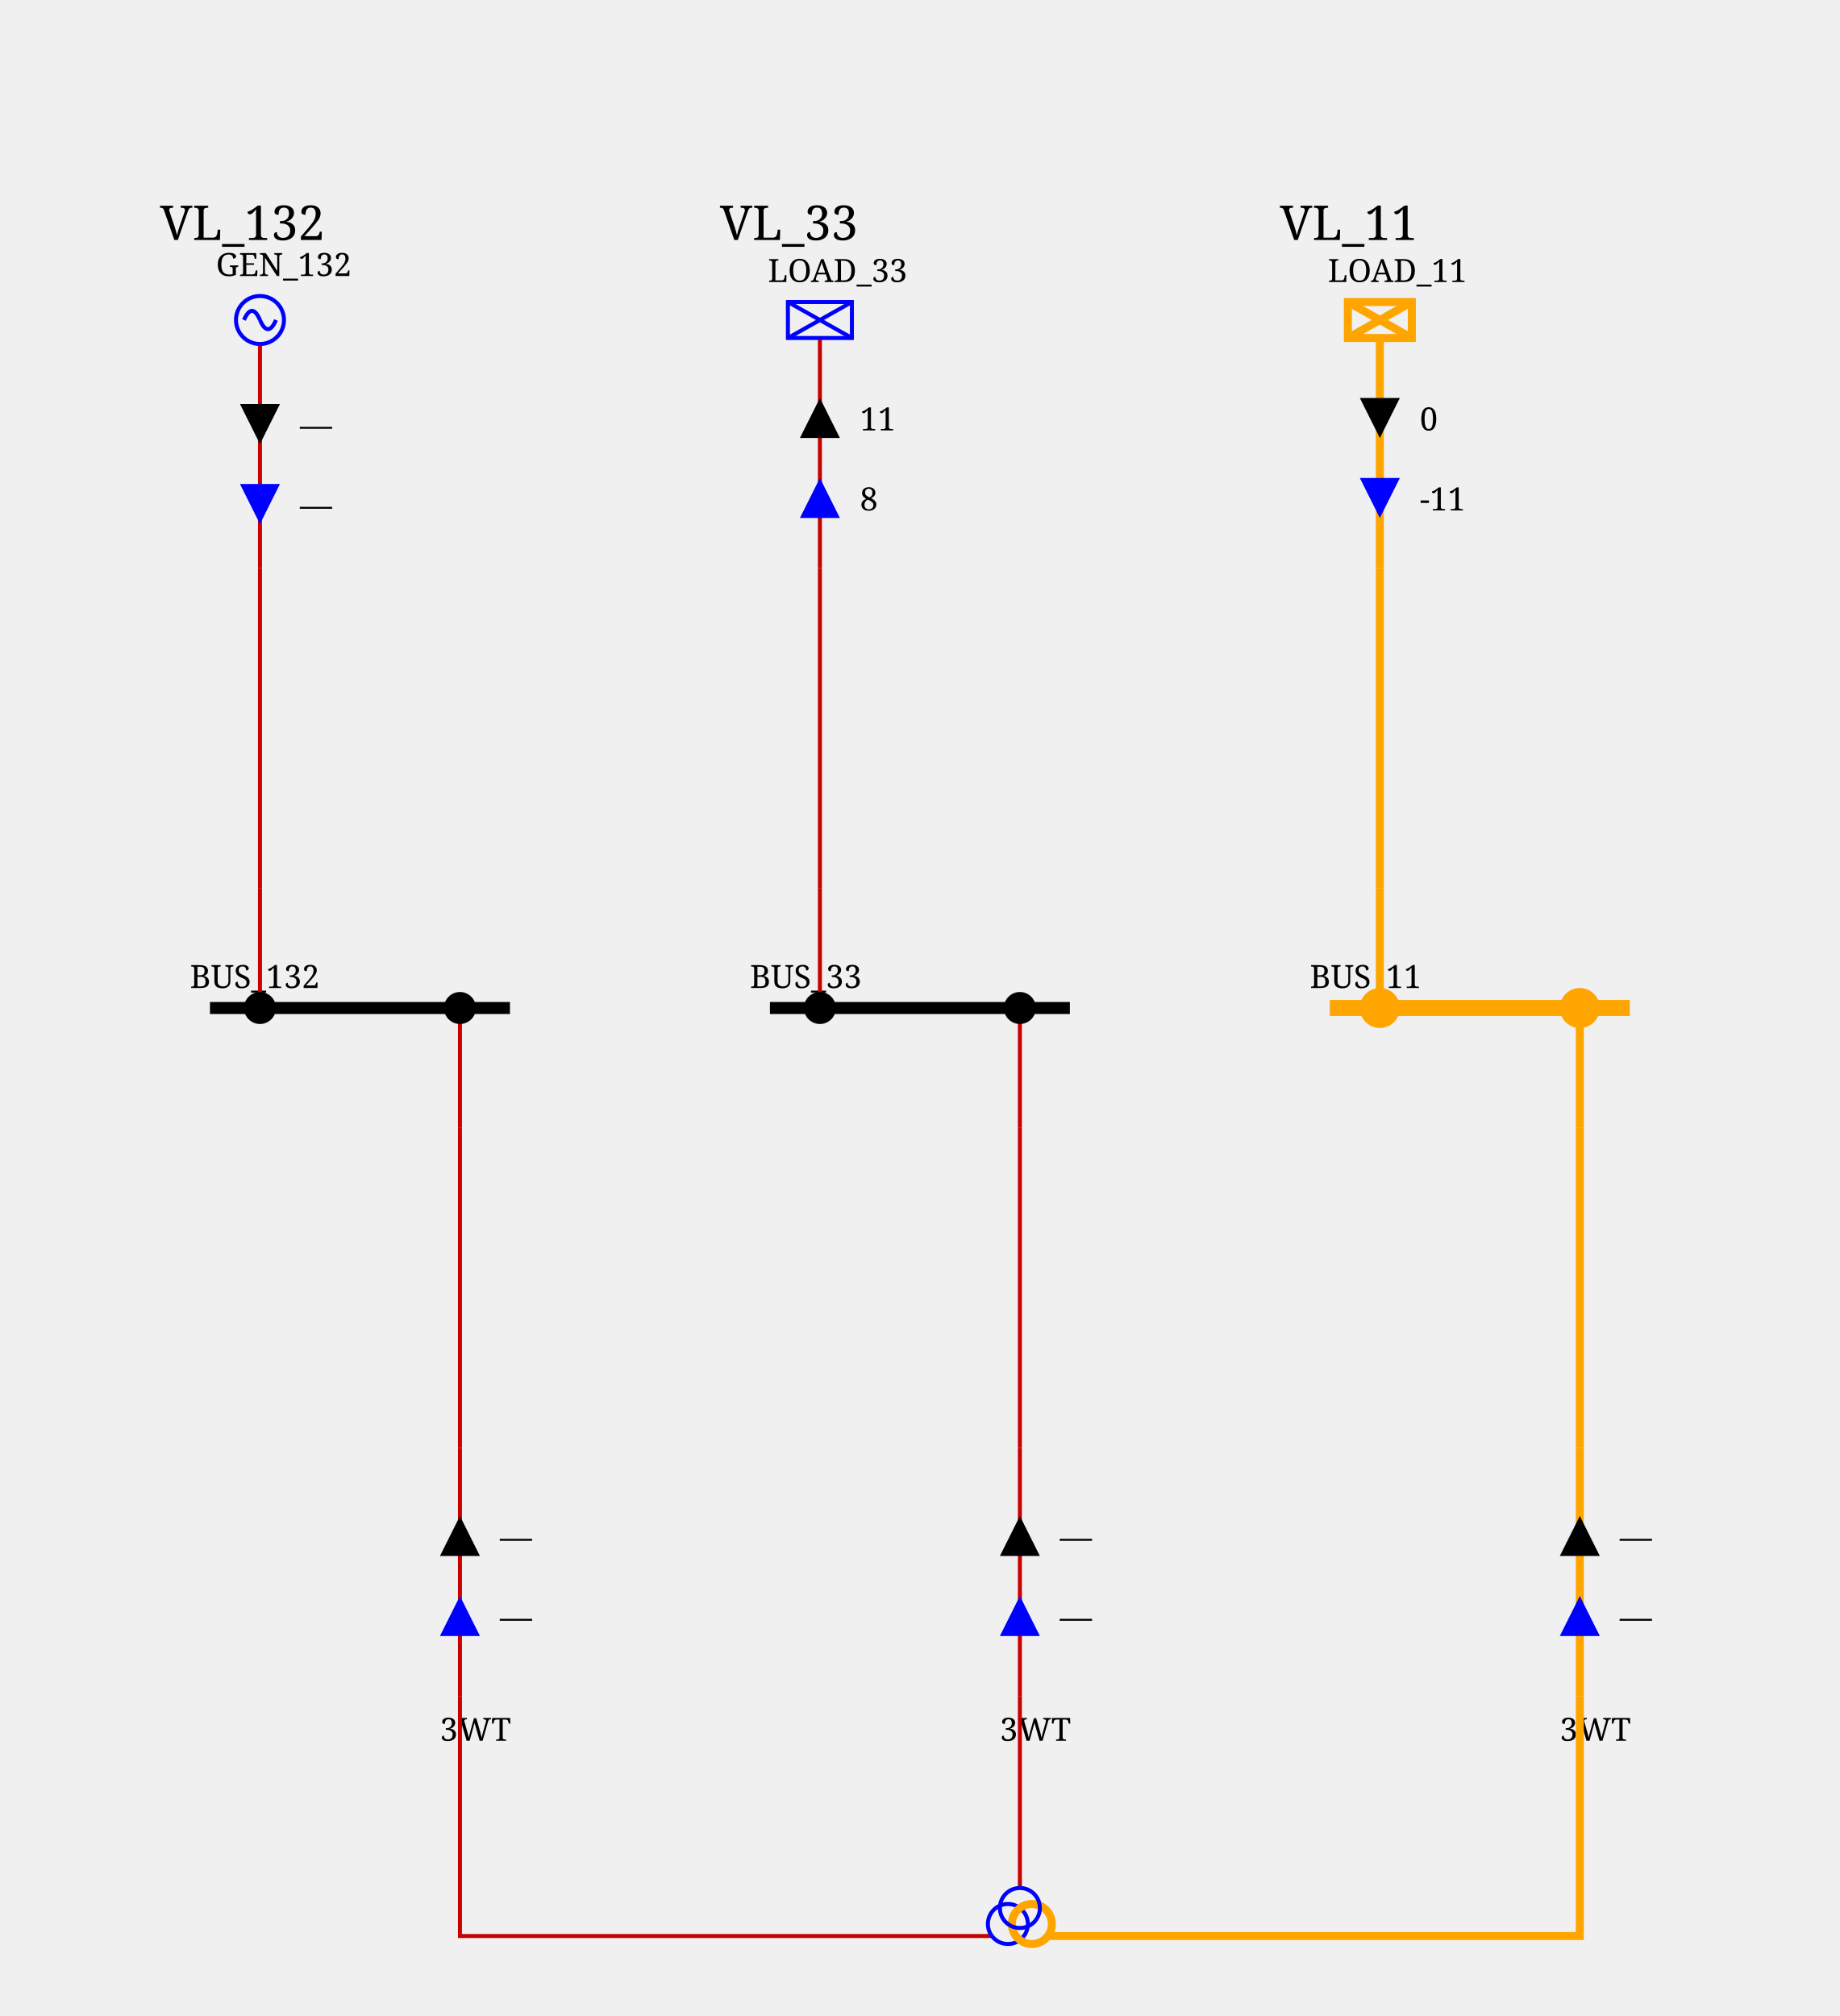
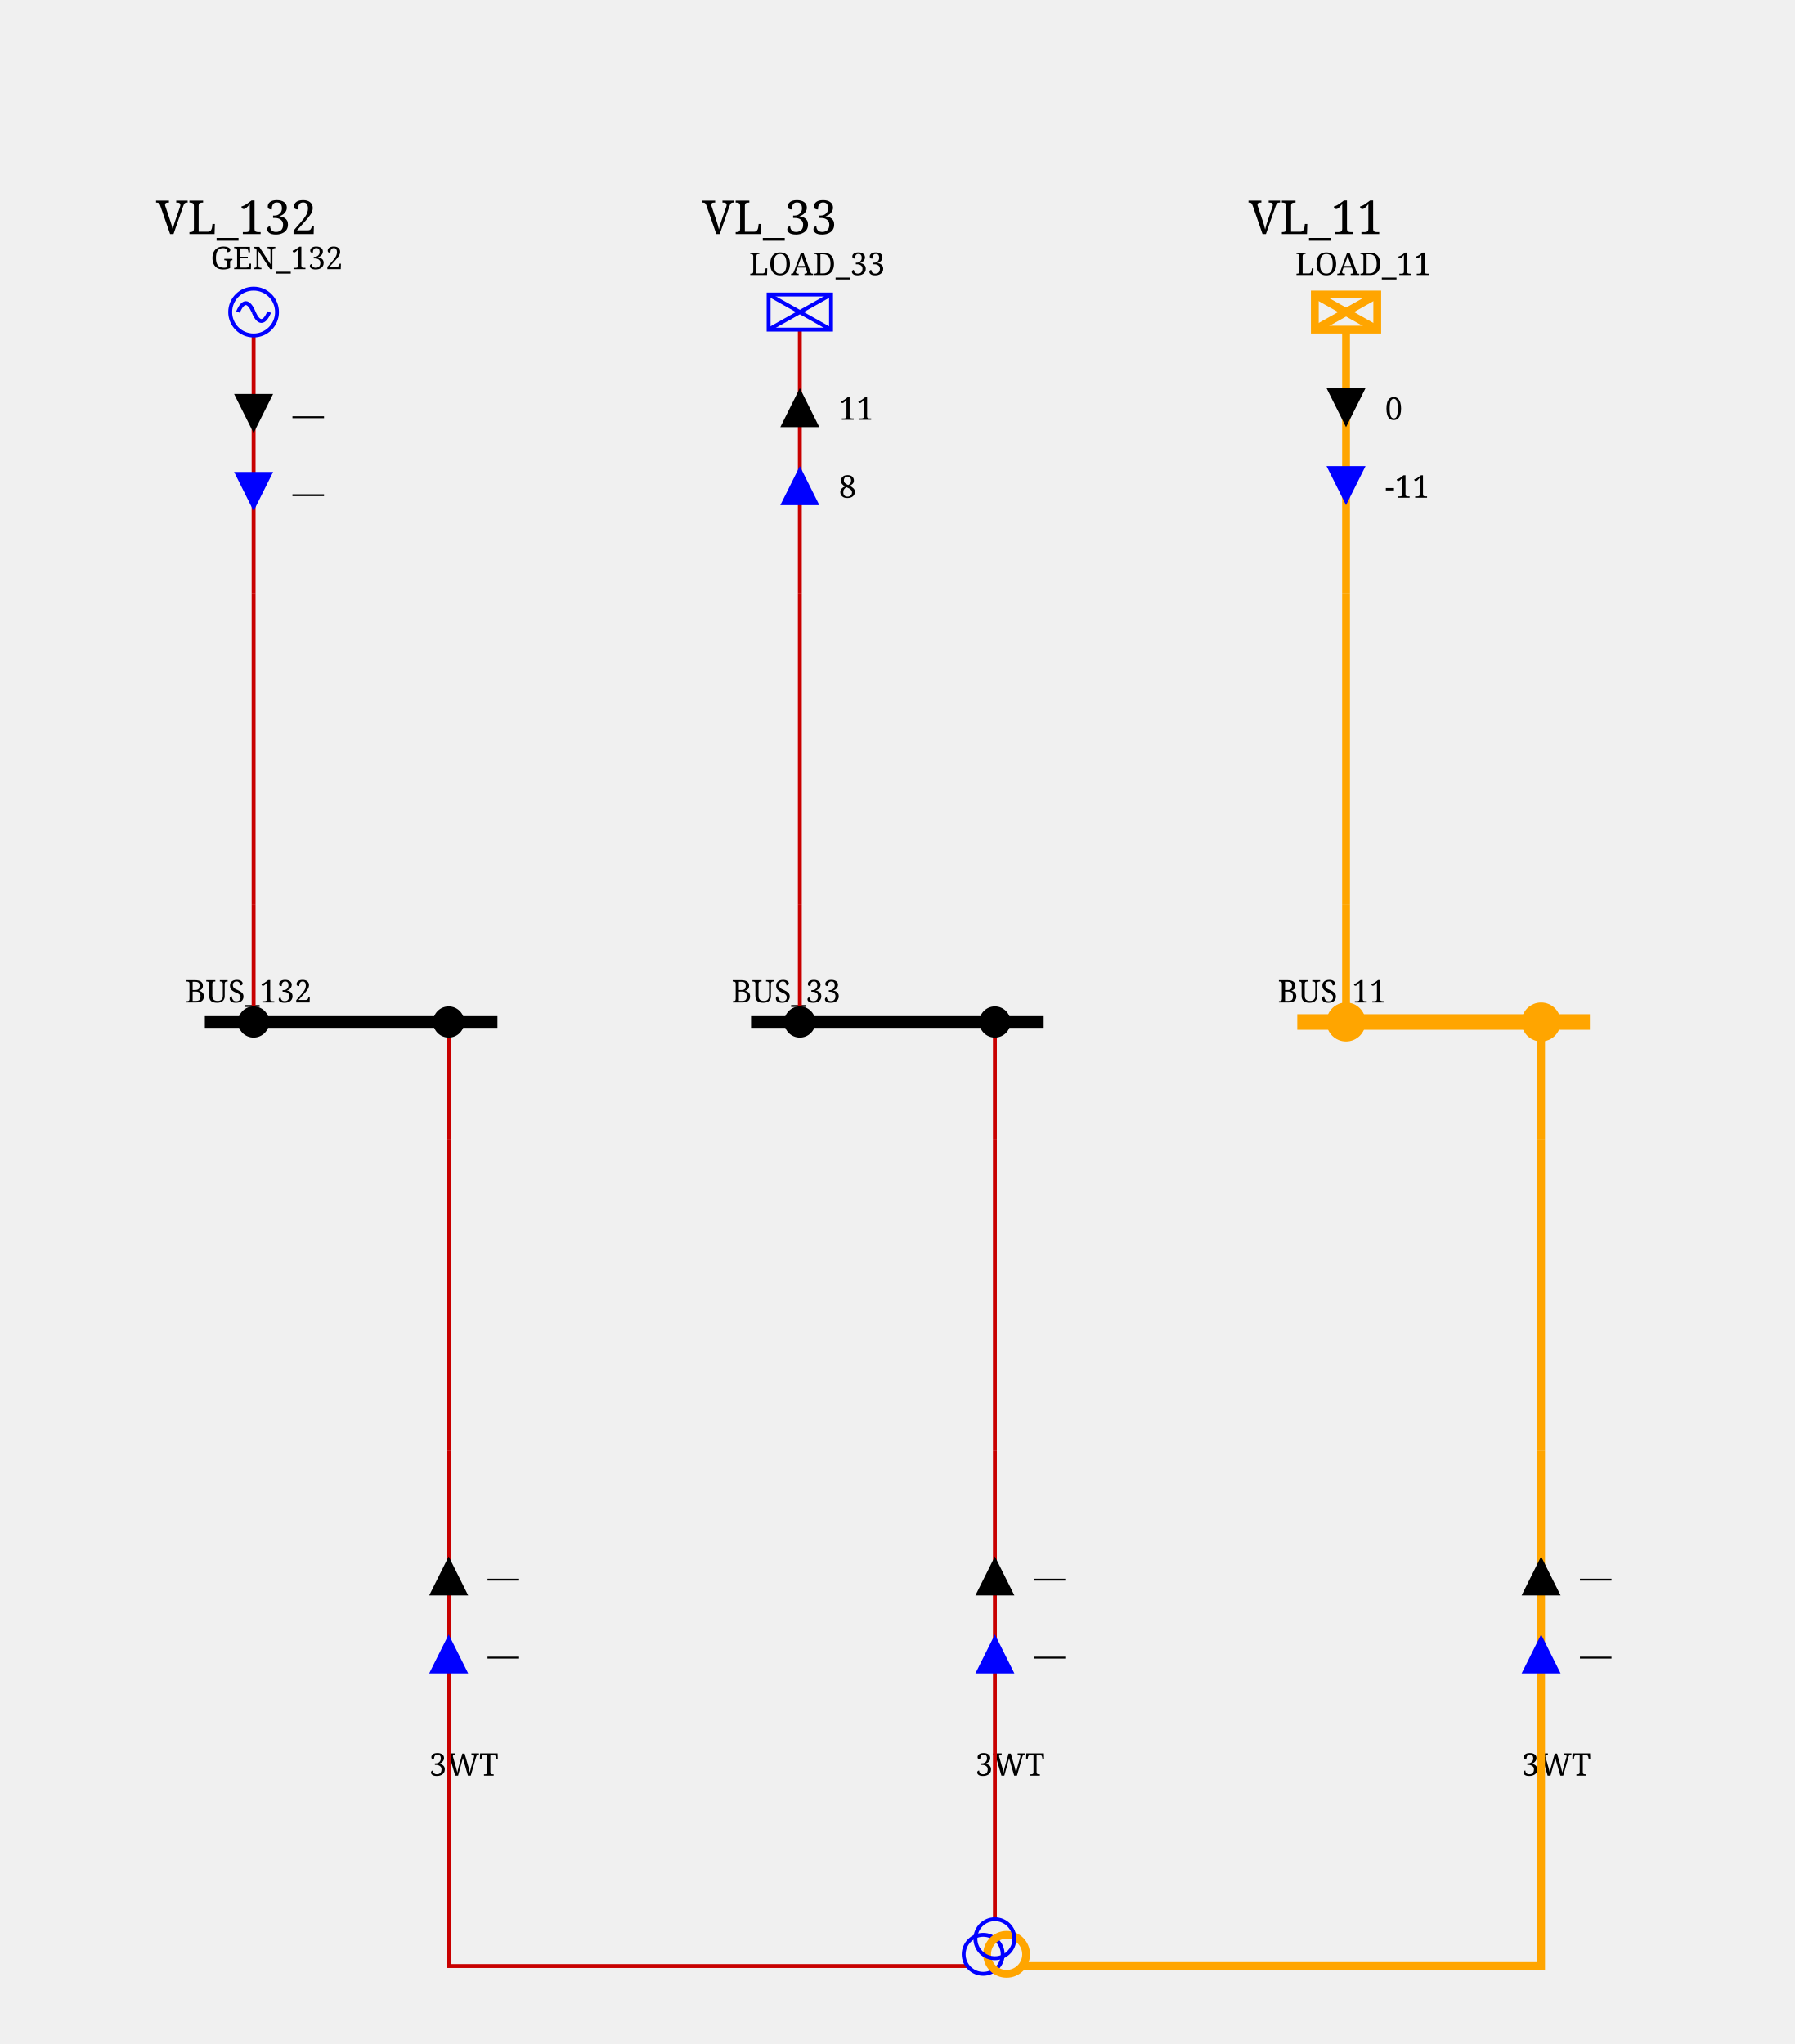
- <svg xmlns="http://www.w3.org/2000/svg" height="504.0" viewBox="0 0 460.0 504.0" width="460.0">
+ <svg xmlns="http://www.w3.org/2000/svg" height="524.0" viewBox="0 0 460.0 524.0" width="460.0">
  <style>/* ----------------------------------------------------------------------- */
/* File: tautologies.css ------------------------------------------------- */
.sld-out .sld-arrow-in {visibility: hidden}
.sld-in .sld-arrow-out {visibility: hidden}
.sld-closed .sld-sw-open {visibility: hidden}
.sld-open .sld-sw-closed {visibility: hidden}
.sld-hidden-node {visibility: hidden}
.sld-top-feeder .sld-label {dominant-baseline: auto}
.sld-bottom-feeder .sld-label {dominant-baseline: hanging}
.sld-active-power .sld-label {dominant-baseline: mathematical}
.sld-reactive-power .sld-label {dominant-baseline: mathematical}
.sld-current .sld-label {dominant-baseline: mathematical}
+ .sld-percentage-permanent-limit .sld-label {dominant-baseline: mathematical}
/* ----------------------------------------------------------------------- */
/* File: topologicalBaseVoltages.css ------------------------------------- */
.sld-disconnected {--sld-vl-color: #808080}
.sld-vl300to500.sld-bus-0 {--sld-vl-color: #FF0000}
.sld-vl300to500.sld-bus-1 {--sld-vl-color: #7F6C00}
.sld-vl300to500.sld-bus-2 {--sld-vl-color: #F6B2FF}
.sld-vl300to500.sld-bus-3 {--sld-vl-color: #996700}
.sld-vl300to500.sld-bus-4 {--sld-vl-color: #FF85EB}
.sld-vl300to500.sld-bus-5 {--sld-vl-color: #B25B00}
.sld-vl300to500.sld-bus-6 {--sld-vl-color: #FF59B5}
.sld-vl300to500.sld-bus-7 {--sld-vl-color: #CC4400}
.sld-vl300to500.sld-bus-8 {--sld-vl-color: #FF2C67}
.sld-vl300to500.sld-bus-9 {--sld-vl-color: #E52600}
.sld-vl180to300.sld-bus-0 {--sld-vl-color: #218B21}
.sld-vl180to300.sld-bus-1 {--sld-vl-color: #0D4940}
.sld-vl180to300.sld-bus-2 {--sld-vl-color: #DFDAB9}
.sld-vl180to300.sld-bus-3 {--sld-vl-color: #105640}
.sld-vl180to300.sld-bus-4 {--sld-vl-color: #C2CB92}
.sld-vl180to300.sld-bus-5 {--sld-vl-color: #14643C}
.sld-vl180to300.sld-bus-6 {--sld-vl-color: #95B66B}
.sld-vl180to300.sld-bus-7 {--sld-vl-color: #187036}
.sld-vl180to300.sld-bus-8 {--sld-vl-color: #5FA046}
.sld-vl180to300.sld-bus-9 {--sld-vl-color: #1C7E2D}
.sld-vl120to180.sld-bus-0 {--sld-vl-color: #00AFAE}
.sld-vl120to180.sld-bus-1 {--sld-vl-color: #000D58}
.sld-vl120to180.sld-bus-2 {--sld-vl-color: #B8E7B2}
.sld-vl120to180.sld-bus-3 {--sld-vl-color: #002169}
.sld-vl120to180.sld-bus-4 {--sld-vl-color: #85D993}
.sld-vl120to180.sld-bus-5 {--sld-vl-color: #003C7B}
.sld-vl120to180.sld-bus-6 {--sld-vl-color: #59CB8B}
.sld-vl120to180.sld-bus-7 {--sld-vl-color: #005C8C}
.sld-vl120to180.sld-bus-8 {--sld-vl-color: #2CBD94}
.sld-vl120to180.sld-bus-9 {--sld-vl-color: #00839E}
.sld-vl70to120.sld-bus-0 {--sld-vl-color: #CC5500}
.sld-vl70to120.sld-bus-1 {--sld-vl-color: #4A6600}
.sld-vl70to120.sld-bus-2 {--sld-vl-color: #EFB2DD}
.sld-vl70to120.sld-bus-3 {--sld-vl-color: #6E7A00}
.sld-vl70to120.sld-bus-4 {--sld-vl-color: #E685AE}
.sld-vl70to120.sld-bus-5 {--sld-vl-color: #8E8400}
.sld-vl70to120.sld-bus-6 {--sld-vl-color: #DD596B}
.sld-vl70to120.sld-bus-7 {--sld-vl-color: #A37B00}
.sld-vl70to120.sld-bus-8 {--sld-vl-color: #D4432C}
.sld-vl70to120.sld-bus-9 {--sld-vl-color: #B76B00}
.sld-vl50to70.sld-bus-0 {--sld-vl-color: #A020EF}
.sld-vl50to70.sld-bus-1 {--sld-vl-color: #7F0848}
.sld-vl50to70.sld-bus-2 {--sld-vl-color: #B7DBFE}
.sld-vl50to70.sld-bus-3 {--sld-vl-color: #960C6D}
.sld-vl50to70.sld-bus-4 {--sld-vl-color: #8DA6FE}
.sld-vl50to70.sld-bus-5 {--sld-vl-color: #AD109A}
.sld-vl50to70.sld-bus-6 {--sld-vl-color: #6F66FB}
.sld-vl50to70.sld-bus-7 {--sld-vl-color: #BC14C4}
.sld-vl50to70.sld-bus-8 {--sld-vl-color: #7F42F6}
.sld-vl50to70.sld-bus-9 {--sld-vl-color: #B11AD9}
.sld-vl30to50.sld-bus-0 {--sld-vl-color: #FF8290}
.sld-vl30to50.sld-bus-1 {--sld-vl-color: #7F6F41}
.sld-vl30to50.sld-bus-2 {--sld-vl-color: #F6D9FF}
.sld-vl30to50.sld-bus-3 {--sld-vl-color: #99784E}
.sld-vl30to50.sld-bus-4 {--sld-vl-color: #FFC3FB}
.sld-vl30to50.sld-bus-5 {--sld-vl-color: #B27D5B}
.sld-vl30to50.sld-bus-6 {--sld-vl-color: #FFADE3}
.sld-vl30to50.sld-bus-7 {--sld-vl-color: #CC7E68}
.sld-vl30to50.sld-bus-8 {--sld-vl-color: #FF97BF}
.sld-vl30to50.sld-bus-9 {--sld-vl-color: #E57B75}
.sld-vl0to30.sld-bus-0 {--sld-vl-color: #AAAE27}
.sld-vl0to30.sld-bus-1 {--sld-vl-color: #195B0F}
.sld-vl0to30.sld-bus-2 {--sld-vl-color: #EABABE}
.sld-vl0to30.sld-bus-3 {--sld-vl-color: #2D6C13}
.sld-vl0to30.sld-bus-4 {--sld-vl-color: #DDA193}
.sld-vl0to30.sld-bus-5 {--sld-vl-color: #477D17}
.sld-vl0to30.sld-bus-6 {--sld-vl-color: #CE9A6E}
.sld-vl0to30.sld-bus-7 {--sld-vl-color: #648D1C}
.sld-vl0to30.sld-bus-8 {--sld-vl-color: #BEA04A}
.sld-vl0to30.sld-bus-9 {--sld-vl-color: #869D22}
/* ----------------------------------------------------------------------- */
/* File : components.css ------------------------------------------------- */
/* Stroke black */
.sld-disconnector {stroke-width: 3; stroke: black; fill: none}
/* Stroke blue */
.sld-breaker {stroke-width: 2; stroke: blue; fill:white}
.sld-load-break-switch {stroke: blue; fill: white}
/* Stroke --sld-vl-color with fallback black */
.sld-bus-connection {fill: var(--sld-vl-color, black)}
.sld-cell-shape-flat .sld-bus-connection {visibility: hidden}
.sld-busbar-section {stroke: var(--sld-vl-color, black); stroke-width: 3; fill: none}
/* Stroke --sld-vl-color with fallback red */
.sld-wire {stroke: var(--sld-vl-color, #c80000); fill: none}
.sld-wire.sld-dangling-line {stroke-width: 2px}
.sld-wire.sld-tie-line {stroke-width: 2px}
/* Stroke --sld-vl-color with fallback blue */
.sld-load {stroke: var(--sld-vl-color, blue); fill: none}
.sld-battery {stroke: var(--sld-vl-color, blue); fill: none}
.sld-generator {stroke: var(--sld-vl-color, blue); fill: none}
.sld-two-wt {stroke: var(--sld-vl-color, blue); fill: none}
.sld-three-wt {stroke: var(--sld-vl-color, blue); fill: none}
.sld-winding {stroke: var(--sld-vl-color, blue); fill: none}
.sld-capacitor {stroke: var(--sld-vl-color, blue); fill: none}
.sld-inductor {stroke: var(--sld-vl-color, blue); fill: none}
.sld-pst {stroke: var(--sld-vl-color, blue); fill: none}
.sld-pst-arrow {stroke: black; fill: none}
.sld-svc {stroke: var(--sld-vl-color, blue); fill: none}
.sld-vsc {stroke: var(--sld-vl-color, blue); font-size: 7.43px; fill: none}
.sld-lcc {stroke: var(--sld-vl-color, blue); font-size: 7.43px; fill: none}
.sld-ground {stroke: var(--sld-vl-color, blue); fill: none}
/* Stroke none &amp; fill: --sld-vl-color */
.sld-node-infos {stroke: none; fill: var(--sld-vl-color, black)}
/* Stroke none &amp; fill: black */
.sld-node {stroke: none; fill: black}
.sld-flash {stroke: none; fill: black}
.sld-lock {stroke: none; fill: black}
.sld-unknown {stroke: none; fill: black}
/* Fonts */
.sld-label {stroke: none; fill: black; font: 8px serif}
.sld-bus-legend-info {font: 10px serif}
.sld-graph-label {font: 12px serif}
/* Specific */
.sld-grid {stroke: #003700; stroke-dasharray: 1,10}
.sld-feeder-info.sld-active-power {fill:black}
.sld-feeder-info.sld-reactive-power {fill:blue}
.sld-feeder-info.sld-current {fill:purple}
.sld-frame {fill: var(--sld-background-color, transparent)}
/* Stroke maroon for fictitious switch */
.sld-breaker.sld-fictitious {stroke: maroon}
.sld-disconnector.sld-fictitious {stroke: maroon}
.sld-load-break-switch.sld-fictitious {stroke: maroon}
.sld-busbar-section.sld-fictitious {stroke: var(--sld-vl-color, #c80000); stroke-width: 1}
/* ground disconnector specific */
.sld-ground-disconnection-attach {stroke: var(--sld-vl-color, #c80000); fill: none}
.sld-open .sld-ground-disconnection-ground {stroke: black; fill: none}
.sld-closed .sld-ground-disconnection-ground {stroke: var(--sld-vl-color, #c80000); fill: none}
.sld-ground-disconnection .sld-sw-open {stroke: black; fill: none}
.sld-ground-disconnection .sld-sw-closed {stroke: black; fill: none}
</style>
  <rect class="sld-frame" height="100%" width="100%" />
  <g>
    <g class="sld-voltage-level" id="idVL_95_132">
      <g id="idLABEL_95_VL_95_VL_95_132">
        <text class="sld-graph-label" x="40.0" y="60.0">VL_132</text>
      </g>
-       <g class="sld-busbar-section sld-vl120to180 sld-bus-0" id="idBUS_95_132" transform="translate(52.5,252.0)">
+       <g class="sld-busbar-section sld-vl120to180 sld-bus-0" id="idBUS_95_132" transform="translate(52.5,262.0)">
        <line x1="0" x2="75.0" y1="0" y2="0" />
        <text class="sld-label" id="idBUS_95_132_95_NW_95_LABEL" x="-5.0" y="-5.0">BUS_132</text>
      </g>
      <g class="sld-extern-cell sld-cell-direction-top" id="idEXTERN_32_0">
        <g class="sld-wire sld-vl120to180 sld-bus-0" id="_95_VL_95_132_95_BUSCO_95_BUS_95_132_95_GEN_95_132_95_INTERNAL_95_VL_95_132_95_BUSCO_95_BUS_95_132_95_GEN_95_132_45_GEN_95_132">
-           <polyline points="65.0,252.0,65.0,222.0" />
+           <polyline points="65.0,262.0,65.0,232.0" />
        </g>
        <g class="sld-wire sld-vl120to180 sld-bus-0" id="_95_VL_95_132_95_INTERNAL_95_VL_95_132_95_BUSCO_95_BUS_95_132_95_GEN_95_132_45_GEN_95_132_95_INTERNAL_95_VL_95_132_95_GEN_95_132">
-           <polyline points="65.0,222.0,65.0,142.0" />
+           <polyline points="65.0,232.0,65.0,152.0" />
        </g>
        <g class="sld-wire sld-vl120to180 sld-bus-0" id="_95_VL_95_132_95_INTERNAL_95_VL_95_132_95_GEN_95_132_95_GEN_95_132">
-           <polyline points="65.0,142.0,65.0,86.0" />
+           <polyline points="65.0,152.0,65.0,86.0" />
        </g>
        <g class="sld-feeder-info sld-in sld-active-power" id="idGEN_95_132_95_ARROW_95_ACTIVE" transform="translate(60.0,101.0)">
          <polygon class="sld-arrow-out" points="5,0 10,10 0,10" />
          <polygon class="sld-arrow-in" points="0,0 10,0 5,10" />
          <text class="sld-label" x="15.0" y="5.0">—</text>
        </g>
        <g class="sld-feeder-info sld-in sld-reactive-power" id="idGEN_95_132_95_ARROW_95_REACTIVE" transform="translate(60.0,121.0)">
          <polygon class="sld-arrow-out" points="5,0 10,10 0,10" />
          <polygon class="sld-arrow-in" points="0,0 10,0 5,10" />
          <text class="sld-label" x="15.0" y="5.0">—</text>
        </g>
-         <g class="sld-bus-connection sld-fictitious sld-vl120to180 sld-bus-0" id="idBUSCO_95_BUS_95_132_95_GEN_95_132" transform="translate(61.0,248.0)">
-           <circle cx="4" cy="4" r="4" />
-         </g>
-         <g class="sld-node sld-hidden-node sld-fictitious sld-vl120to180 sld-bus-0" id="idINTERNAL_95_VL_95_132_95_BUSCO_95_BUS_95_132_95_GEN_95_132_45_GEN_95_132" transform="translate(61.0,218.0)">
-           <circle cx="4" cy="4" r="4" />
-         </g>
-         <g class="sld-node sld-hidden-node sld-fictitious sld-vl120to180 sld-bus-0" id="idINTERNAL_95_VL_95_132_95_GEN_95_132" transform="translate(61.0,138.0)">
+         <g class="sld-bus-connection sld-fictitious sld-vl120to180 sld-bus-0" id="idBUSCO_95_BUS_95_132_95_GEN_95_132" transform="translate(61.0,258.0)">
+           <circle cx="4" cy="4" r="4" />
+         </g>
+         <g class="sld-node sld-hidden-node sld-fictitious sld-vl120to180 sld-bus-0" id="idINTERNAL_95_VL_95_132_95_BUSCO_95_BUS_95_132_95_GEN_95_132_45_GEN_95_132" transform="translate(61.0,228.0)">
+           <circle cx="4" cy="4" r="4" />
+         </g>
+         <g class="sld-node sld-hidden-node sld-fictitious sld-vl120to180 sld-bus-0" id="idINTERNAL_95_VL_95_132_95_GEN_95_132" transform="translate(61.0,148.0)">
          <circle cx="4" cy="4" r="4" />
        </g>
        <g class="sld-generator sld-top-feeder sld-vl120to180 sld-bus-0" id="idGEN_95_132" transform="translate(59.0,74.0)">
          <circle cx="6" cy="6" r="6" />
          <path d="M6,6 A 6 40 0 0 0 2,6" />
          <path d="M6,6 A 6 40 0 0 0 10,6" />
          <text class="sld-label" id="idGEN_95_132_95_N_95_LABEL" x="-5.0" y="-5.0">GEN_132</text>
        </g>
      </g>
      <g class="sld-extern-cell sld-cell-direction-bottom" id="idEXTERN_32_1">
        <g class="sld-wire sld-vl120to180 sld-bus-0" id="_95_VL_95_132_95_BUSCO_95_BUS_95_132_95_3WT_95_ONE_95_INTERNAL_95_VL_95_132_95_BUSCO_95_BUS_95_132_95_3WT_95_ONE_45_3WT_95_ONE">
-           <polyline points="115.0,252.0,115.0,282.0" />
+           <polyline points="115.0,262.0,115.0,292.0" />
        </g>
        <g class="sld-wire sld-vl120to180 sld-bus-0" id="_95_VL_95_132_95_INTERNAL_95_VL_95_132_95_BUSCO_95_BUS_95_132_95_3WT_95_ONE_45_3WT_95_ONE_95_INTERNAL_95_VL_95_132_95_3WT_95_ONE">
-           <polyline points="115.0,282.0,115.0,362.0" />
+           <polyline points="115.0,292.0,115.0,372.0" />
        </g>
        <g class="sld-wire sld-vl120to180 sld-bus-0" id="_95_VL_95_132_95_INTERNAL_95_VL_95_132_95_3WT_95_ONE_95_3WT_95_ONE">
-           <polyline points="115.0,362.0,115.0,424.0" />
-         </g>
-         <g class="sld-feeder-info sld-in sld-reactive-power" id="id3WT_95_ONE_95_ARROW_95_REACTIVE" transform="translate(110.0,399.0)">
-           <polygon class="sld-arrow-out" points="5,0 10,10 0,10" transform="rotate(180.0,5.0,5.0)" />
-           <polygon class="sld-arrow-in" points="0,0 10,0 5,10" transform="rotate(180.0,5.0,5.0)" />
-           <text class="sld-label" x="15.0" y="5.0">—</text>
-         </g>
-         <g class="sld-feeder-info sld-in sld-active-power" id="id3WT_95_ONE_95_ARROW_95_ACTIVE" transform="translate(110.0,379.0)">
-           <polygon class="sld-arrow-out" points="5,0 10,10 0,10" transform="rotate(180.0,5.0,5.0)" />
-           <polygon class="sld-arrow-in" points="0,0 10,0 5,10" transform="rotate(180.0,5.0,5.0)" />
-           <text class="sld-label" x="15.0" y="5.0">—</text>
-         </g>
-         <g class="sld-bus-connection sld-fictitious sld-vl120to180 sld-bus-0" id="idBUSCO_95_BUS_95_132_95_3WT_95_ONE" transform="translate(111.0,248.0)">
-           <circle cx="4" cy="4" r="4" />
-         </g>
-         <g class="sld-node sld-hidden-node sld-fictitious sld-vl120to180 sld-bus-0" id="idINTERNAL_95_VL_95_132_95_BUSCO_95_BUS_95_132_95_3WT_95_ONE_45_3WT_95_ONE" transform="translate(111.0,278.0)">
-           <circle cx="4" cy="4" r="4" />
-         </g>
-         <g class="sld-node sld-hidden-node sld-fictitious sld-vl120to180 sld-bus-0" id="idINTERNAL_95_VL_95_132_95_3WT_95_ONE" transform="translate(111.0,358.0)">
-           <circle cx="4" cy="4" r="4" />
-         </g>
-         <g class="sld-bottom-feeder sld-vl120to180 sld-bus-0" id="id3WT_95_ONE" transform="translate(115.0,424.0)">
+           <polyline points="115.0,372.0,115.0,444.0" />
+         </g>
+         <g class="sld-feeder-info sld-in sld-reactive-power" id="id3WT_95_ONE_95_ARROW_95_REACTIVE" transform="translate(110.0,419.0)">
+           <polygon class="sld-arrow-out" points="5,0 10,10 0,10" transform="rotate(180.0,5.0,5.0)" />
+           <polygon class="sld-arrow-in" points="0,0 10,0 5,10" transform="rotate(180.0,5.0,5.0)" />
+           <text class="sld-label" x="15.0" y="5.0">—</text>
+         </g>
+         <g class="sld-feeder-info sld-in sld-active-power" id="id3WT_95_ONE_95_ARROW_95_ACTIVE" transform="translate(110.0,399.0)">
+           <polygon class="sld-arrow-out" points="5,0 10,10 0,10" transform="rotate(180.0,5.0,5.0)" />
+           <polygon class="sld-arrow-in" points="0,0 10,0 5,10" transform="rotate(180.0,5.0,5.0)" />
+           <text class="sld-label" x="15.0" y="5.0">—</text>
+         </g>
+         <g class="sld-bus-connection sld-fictitious sld-vl120to180 sld-bus-0" id="idBUSCO_95_BUS_95_132_95_3WT_95_ONE" transform="translate(111.0,258.0)">
+           <circle cx="4" cy="4" r="4" />
+         </g>
+         <g class="sld-node sld-hidden-node sld-fictitious sld-vl120to180 sld-bus-0" id="idINTERNAL_95_VL_95_132_95_BUSCO_95_BUS_95_132_95_3WT_95_ONE_45_3WT_95_ONE" transform="translate(111.0,288.0)">
+           <circle cx="4" cy="4" r="4" />
+         </g>
+         <g class="sld-node sld-hidden-node sld-fictitious sld-vl120to180 sld-bus-0" id="idINTERNAL_95_VL_95_132_95_3WT_95_ONE" transform="translate(111.0,368.0)">
+           <circle cx="4" cy="4" r="4" />
+         </g>
+         <g class="sld-bottom-feeder sld-vl120to180 sld-bus-0" id="id3WT_95_ONE" transform="translate(115.0,444.0)">
          <text class="sld-label" id="id3WT_95_ONE_95_S_95_LABEL" x="-5.0" y="5.0">3WT</text>
        </g>
      </g>
    </g>
    <g class="sld-voltage-level" id="idVL_95_33">
      <g id="idLABEL_95_VL_95_VL_95_33">
        <text class="sld-graph-label" x="180.0" y="60.0">VL_33</text>
      </g>
-       <g class="sld-busbar-section sld-vl30to50 sld-bus-0" id="idBUS_95_33" transform="translate(192.5,252.0)">
+       <g class="sld-busbar-section sld-vl30to50 sld-bus-0" id="idBUS_95_33" transform="translate(192.5,262.0)">
        <line x1="0" x2="75.0" y1="0" y2="0" />
        <text class="sld-label" id="idBUS_95_33_95_NW_95_LABEL" x="-5.0" y="-5.0">BUS_33</text>
      </g>
      <g class="sld-extern-cell sld-cell-direction-top" id="idEXTERN_32_0">
        <g class="sld-wire sld-vl30to50 sld-bus-0" id="_95_VL_95_33_95_BUSCO_95_BUS_95_33_95_LOAD_95_33_95_INTERNAL_95_VL_95_33_95_BUSCO_95_BUS_95_33_95_LOAD_95_33_45_LOAD_95_33">
-           <polyline points="205.0,252.0,205.0,222.0" />
+           <polyline points="205.0,262.0,205.0,232.0" />
        </g>
        <g class="sld-wire sld-vl30to50 sld-bus-0" id="_95_VL_95_33_95_INTERNAL_95_VL_95_33_95_BUSCO_95_BUS_95_33_95_LOAD_95_33_45_LOAD_95_33_95_INTERNAL_95_VL_95_33_95_LOAD_95_33">
-           <polyline points="205.0,222.0,205.0,142.0" />
+           <polyline points="205.0,232.0,205.0,152.0" />
        </g>
        <g class="sld-wire sld-vl30to50 sld-bus-0" id="_95_VL_95_33_95_INTERNAL_95_VL_95_33_95_LOAD_95_33_95_LOAD_95_33">
-           <polyline points="205.0,142.0,205.0,84.5" />
+           <polyline points="205.0,152.0,205.0,84.5" />
        </g>
        <g class="sld-feeder-info sld-out sld-active-power" id="idLOAD_95_33_95_ARROW_95_ACTIVE" transform="translate(200.0,99.5)">
          <polygon class="sld-arrow-out" points="5,0 10,10 0,10" />
          <polygon class="sld-arrow-in" points="0,0 10,0 5,10" />
          <text class="sld-label" x="15.0" y="5.0">11</text>
        </g>
        <g class="sld-feeder-info sld-out sld-reactive-power" id="idLOAD_95_33_95_ARROW_95_REACTIVE" transform="translate(200.0,119.5)">
          <polygon class="sld-arrow-out" points="5,0 10,10 0,10" />
          <polygon class="sld-arrow-in" points="0,0 10,0 5,10" />
          <text class="sld-label" x="15.0" y="5.0">8</text>
        </g>
-         <g class="sld-bus-connection sld-fictitious sld-vl30to50 sld-bus-0" id="idBUSCO_95_BUS_95_33_95_LOAD_95_33" transform="translate(201.0,248.0)">
-           <circle cx="4" cy="4" r="4" />
-         </g>
-         <g class="sld-node sld-hidden-node sld-fictitious sld-vl30to50 sld-bus-0" id="idINTERNAL_95_VL_95_33_95_BUSCO_95_BUS_95_33_95_LOAD_95_33_45_LOAD_95_33" transform="translate(201.0,218.0)">
-           <circle cx="4" cy="4" r="4" />
-         </g>
-         <g class="sld-node sld-hidden-node sld-fictitious sld-vl30to50 sld-bus-0" id="idINTERNAL_95_VL_95_33_95_LOAD_95_33" transform="translate(201.0,138.0)">
+         <g class="sld-bus-connection sld-fictitious sld-vl30to50 sld-bus-0" id="idBUSCO_95_BUS_95_33_95_LOAD_95_33" transform="translate(201.0,258.0)">
+           <circle cx="4" cy="4" r="4" />
+         </g>
+         <g class="sld-node sld-hidden-node sld-fictitious sld-vl30to50 sld-bus-0" id="idINTERNAL_95_VL_95_33_95_BUSCO_95_BUS_95_33_95_LOAD_95_33_45_LOAD_95_33" transform="translate(201.0,228.0)">
+           <circle cx="4" cy="4" r="4" />
+         </g>
+         <g class="sld-node sld-hidden-node sld-fictitious sld-vl30to50 sld-bus-0" id="idINTERNAL_95_VL_95_33_95_LOAD_95_33" transform="translate(201.0,148.0)">
          <circle cx="4" cy="4" r="4" />
        </g>
        <g class="sld-load sld-top-feeder sld-vl30to50 sld-bus-0" id="idLOAD_95_33" transform="translate(197.0,75.5)">
          <rect height="9" width="16" />
          <line x1="0" x2="16" y1="0" y2="9" />
          <line x1="16" x2="0" y1="0" y2="9" />
          <text class="sld-label" id="idLOAD_95_33_95_N_95_LABEL" x="-5.0" y="-5.0">LOAD_33</text>
        </g>
      </g>
      <g class="sld-extern-cell sld-cell-direction-bottom" id="idEXTERN_32_1">
        <g class="sld-wire sld-vl30to50 sld-bus-0" id="_95_VL_95_33_95_BUSCO_95_BUS_95_33_95_3WT_95_TWO_95_INTERNAL_95_VL_95_33_95_BUSCO_95_BUS_95_33_95_3WT_95_TWO_45_3WT_95_TWO">
-           <polyline points="255.0,252.0,255.0,282.0" />
+           <polyline points="255.0,262.0,255.0,292.0" />
        </g>
        <g class="sld-wire sld-vl30to50 sld-bus-0" id="_95_VL_95_33_95_INTERNAL_95_VL_95_33_95_BUSCO_95_BUS_95_33_95_3WT_95_TWO_45_3WT_95_TWO_95_INTERNAL_95_VL_95_33_95_3WT_95_TWO">
-           <polyline points="255.0,282.0,255.0,362.0" />
+           <polyline points="255.0,292.0,255.0,372.0" />
        </g>
        <g class="sld-wire sld-vl30to50 sld-bus-0" id="_95_VL_95_33_95_INTERNAL_95_VL_95_33_95_3WT_95_TWO_95_3WT_95_TWO">
-           <polyline points="255.0,362.0,255.0,424.0" />
-         </g>
-         <g class="sld-feeder-info sld-in sld-reactive-power" id="id3WT_95_TWO_95_ARROW_95_REACTIVE" transform="translate(250.0,399.0)">
-           <polygon class="sld-arrow-out" points="5,0 10,10 0,10" transform="rotate(180.0,5.0,5.0)" />
-           <polygon class="sld-arrow-in" points="0,0 10,0 5,10" transform="rotate(180.0,5.0,5.0)" />
-           <text class="sld-label" x="15.0" y="5.0">—</text>
-         </g>
-         <g class="sld-feeder-info sld-in sld-active-power" id="id3WT_95_TWO_95_ARROW_95_ACTIVE" transform="translate(250.0,379.0)">
-           <polygon class="sld-arrow-out" points="5,0 10,10 0,10" transform="rotate(180.0,5.0,5.0)" />
-           <polygon class="sld-arrow-in" points="0,0 10,0 5,10" transform="rotate(180.0,5.0,5.0)" />
-           <text class="sld-label" x="15.0" y="5.0">—</text>
-         </g>
-         <g class="sld-bus-connection sld-fictitious sld-vl30to50 sld-bus-0" id="idBUSCO_95_BUS_95_33_95_3WT_95_TWO" transform="translate(251.0,248.0)">
-           <circle cx="4" cy="4" r="4" />
-         </g>
-         <g class="sld-node sld-hidden-node sld-fictitious sld-vl30to50 sld-bus-0" id="idINTERNAL_95_VL_95_33_95_BUSCO_95_BUS_95_33_95_3WT_95_TWO_45_3WT_95_TWO" transform="translate(251.0,278.0)">
-           <circle cx="4" cy="4" r="4" />
-         </g>
-         <g class="sld-node sld-hidden-node sld-fictitious sld-vl30to50 sld-bus-0" id="idINTERNAL_95_VL_95_33_95_3WT_95_TWO" transform="translate(251.0,358.0)">
-           <circle cx="4" cy="4" r="4" />
-         </g>
-         <g class="sld-bottom-feeder sld-vl30to50 sld-bus-0" id="id3WT_95_TWO" transform="translate(255.0,424.0)">
+           <polyline points="255.0,372.0,255.0,444.0" />
+         </g>
+         <g class="sld-feeder-info sld-in sld-reactive-power" id="id3WT_95_TWO_95_ARROW_95_REACTIVE" transform="translate(250.0,419.0)">
+           <polygon class="sld-arrow-out" points="5,0 10,10 0,10" transform="rotate(180.0,5.0,5.0)" />
+           <polygon class="sld-arrow-in" points="0,0 10,0 5,10" transform="rotate(180.0,5.0,5.0)" />
+           <text class="sld-label" x="15.0" y="5.0">—</text>
+         </g>
+         <g class="sld-feeder-info sld-in sld-active-power" id="id3WT_95_TWO_95_ARROW_95_ACTIVE" transform="translate(250.0,399.0)">
+           <polygon class="sld-arrow-out" points="5,0 10,10 0,10" transform="rotate(180.0,5.0,5.0)" />
+           <polygon class="sld-arrow-in" points="0,0 10,0 5,10" transform="rotate(180.0,5.0,5.0)" />
+           <text class="sld-label" x="15.0" y="5.0">—</text>
+         </g>
+         <g class="sld-bus-connection sld-fictitious sld-vl30to50 sld-bus-0" id="idBUSCO_95_BUS_95_33_95_3WT_95_TWO" transform="translate(251.0,258.0)">
+           <circle cx="4" cy="4" r="4" />
+         </g>
+         <g class="sld-node sld-hidden-node sld-fictitious sld-vl30to50 sld-bus-0" id="idINTERNAL_95_VL_95_33_95_BUSCO_95_BUS_95_33_95_3WT_95_TWO_45_3WT_95_TWO" transform="translate(251.0,288.0)">
+           <circle cx="4" cy="4" r="4" />
+         </g>
+         <g class="sld-node sld-hidden-node sld-fictitious sld-vl30to50 sld-bus-0" id="idINTERNAL_95_VL_95_33_95_3WT_95_TWO" transform="translate(251.0,368.0)">
+           <circle cx="4" cy="4" r="4" />
+         </g>
+         <g class="sld-bottom-feeder sld-vl30to50 sld-bus-0" id="id3WT_95_TWO" transform="translate(255.0,444.0)">
          <text class="sld-label" id="id3WT_95_TWO_95_S_95_LABEL" x="-5.0" y="5.0">3WT</text>
        </g>
      </g>
    </g>
    <g class="sld-voltage-level" id="idVL_95_11">
      <g id="idLABEL_95_VL_95_VL_95_11">
        <text class="sld-graph-label" x="320.0" y="60.0">VL_11</text>
      </g>
-       <g class="sld-busbar-section sld-vl0to30 sld-bus-0" id="idBUS_95_11" style="stroke: orange; stroke-width: 4px;" transform="translate(332.5,252.0)">
+       <g class="sld-busbar-section sld-vl0to30 sld-bus-0" id="idBUS_95_11" style="stroke: orange; stroke-width: 4px;" transform="translate(332.5,262.0)">
        <line x1="0" x2="75.0" y1="0" y2="0" />
        <text class="sld-label" id="idBUS_95_11_95_NW_95_LABEL" x="-5.0" y="-5.0">BUS_11</text>
      </g>
      <g class="sld-extern-cell sld-cell-direction-top" id="idEXTERN_32_0">
        <g class="sld-wire sld-vl0to30 sld-bus-0" id="_95_VL_95_11_95_BUSCO_95_BUS_95_11_95_LOAD_95_11_95_INTERNAL_95_VL_95_11_95_BUSCO_95_BUS_95_11_95_LOAD_95_11_45_LOAD_95_11" style="stroke: orange; stroke-width: 2px;">
-           <polyline points="345.0,252.0,345.0,222.0" />
+           <polyline points="345.0,262.0,345.0,232.0" />
        </g>
        <g class="sld-wire sld-vl0to30 sld-bus-0" id="_95_VL_95_11_95_INTERNAL_95_VL_95_11_95_BUSCO_95_BUS_95_11_95_LOAD_95_11_45_LOAD_95_11_95_INTERNAL_95_VL_95_11_95_LOAD_95_11" style="stroke: orange; stroke-width: 2px;">
-           <polyline points="345.0,222.0,345.0,142.0" />
+           <polyline points="345.0,232.0,345.0,152.0" />
        </g>
        <g class="sld-wire sld-vl0to30 sld-bus-0" id="_95_VL_95_11_95_INTERNAL_95_VL_95_11_95_LOAD_95_11_95_LOAD_95_11" style="stroke: orange; stroke-width: 2px;">
-           <polyline points="345.0,142.0,345.0,84.5" />
+           <polyline points="345.0,152.0,345.0,84.5" />
        </g>
        <g class="sld-feeder-info sld-in sld-active-power" id="idLOAD_95_11_95_ARROW_95_ACTIVE" transform="translate(340.0,99.5)">
          <polygon class="sld-arrow-out" points="5,0 10,10 0,10" />
          <polygon class="sld-arrow-in" points="0,0 10,0 5,10" />
          <text class="sld-label" x="15.0" y="5.0">0</text>
        </g>
        <g class="sld-feeder-info sld-in sld-reactive-power" id="idLOAD_95_11_95_ARROW_95_REACTIVE" transform="translate(340.0,119.5)">
          <polygon class="sld-arrow-out" points="5,0 10,10 0,10" />
          <polygon class="sld-arrow-in" points="0,0 10,0 5,10" />
          <text class="sld-label" x="15.0" y="5.0">-11</text>
        </g>
-         <g class="sld-bus-connection sld-fictitious sld-vl0to30 sld-bus-0" id="idBUSCO_95_BUS_95_11_95_LOAD_95_11" style="stroke: orange; fill: orange; stroke-width: 2px;" transform="translate(341.0,248.0)">
-           <circle cx="4" cy="4" r="4" />
-         </g>
-         <g class="sld-node sld-hidden-node sld-fictitious sld-vl0to30 sld-bus-0" id="idINTERNAL_95_VL_95_11_95_BUSCO_95_BUS_95_11_95_LOAD_95_11_45_LOAD_95_11" style="stroke: orange; stroke-width: 2px;" transform="translate(341.0,218.0)">
-           <circle cx="4" cy="4" r="4" />
-         </g>
-         <g class="sld-node sld-hidden-node sld-fictitious sld-vl0to30 sld-bus-0" id="idINTERNAL_95_VL_95_11_95_LOAD_95_11" style="stroke: orange; stroke-width: 2px;" transform="translate(341.0,138.0)">
+         <g class="sld-bus-connection sld-fictitious sld-vl0to30 sld-bus-0" id="idBUSCO_95_BUS_95_11_95_LOAD_95_11" style="stroke: orange; fill: orange; stroke-width: 2px;" transform="translate(341.0,258.0)">
+           <circle cx="4" cy="4" r="4" />
+         </g>
+         <g class="sld-node sld-hidden-node sld-fictitious sld-vl0to30 sld-bus-0" id="idINTERNAL_95_VL_95_11_95_BUSCO_95_BUS_95_11_95_LOAD_95_11_45_LOAD_95_11" style="stroke: orange; stroke-width: 2px;" transform="translate(341.0,228.0)">
+           <circle cx="4" cy="4" r="4" />
+         </g>
+         <g class="sld-node sld-hidden-node sld-fictitious sld-vl0to30 sld-bus-0" id="idINTERNAL_95_VL_95_11_95_LOAD_95_11" style="stroke: orange; stroke-width: 2px;" transform="translate(341.0,148.0)">
          <circle cx="4" cy="4" r="4" />
        </g>
        <g class="sld-load sld-top-feeder sld-vl0to30 sld-bus-0" id="idLOAD_95_11" style="stroke: orange; stroke-width: 2px;" transform="translate(337.0,75.5)">
          <rect height="9" width="16" />
          <line x1="0" x2="16" y1="0" y2="9" />
          <line x1="16" x2="0" y1="0" y2="9" />
          <text class="sld-label" id="idLOAD_95_11_95_N_95_LABEL" x="-5.0" y="-5.0">LOAD_11</text>
        </g>
      </g>
      <g class="sld-extern-cell sld-cell-direction-bottom" id="idEXTERN_32_1">
        <g class="sld-wire sld-vl0to30 sld-bus-0" id="_95_VL_95_11_95_BUSCO_95_BUS_95_11_95_3WT_95_THREE_95_INTERNAL_95_VL_95_11_95_BUSCO_95_BUS_95_11_95_3WT_95_THREE_45_3WT_95_THREE" style="stroke: orange; stroke-width: 2px;">
-           <polyline points="395.0,252.0,395.0,282.0" />
+           <polyline points="395.0,262.0,395.0,292.0" />
        </g>
        <g class="sld-wire sld-vl0to30 sld-bus-0" id="_95_VL_95_11_95_INTERNAL_95_VL_95_11_95_BUSCO_95_BUS_95_11_95_3WT_95_THREE_45_3WT_95_THREE_95_INTERNAL_95_VL_95_11_95_3WT_95_THREE" style="stroke: orange; stroke-width: 2px;">
-           <polyline points="395.0,282.0,395.0,362.0" />
+           <polyline points="395.0,292.0,395.0,372.0" />
        </g>
        <g class="sld-wire sld-vl0to30 sld-bus-0" id="_95_VL_95_11_95_INTERNAL_95_VL_95_11_95_3WT_95_THREE_95_3WT_95_THREE" style="stroke: orange; stroke-width: 2px;">
-           <polyline points="395.0,362.0,395.0,424.0" />
-         </g>
-         <g class="sld-feeder-info sld-in sld-reactive-power" id="id3WT_95_THREE_95_ARROW_95_REACTIVE" transform="translate(390.0,399.0)">
-           <polygon class="sld-arrow-out" points="5,0 10,10 0,10" transform="rotate(180.0,5.0,5.0)" />
-           <polygon class="sld-arrow-in" points="0,0 10,0 5,10" transform="rotate(180.0,5.0,5.0)" />
-           <text class="sld-label" x="15.0" y="5.0">—</text>
-         </g>
-         <g class="sld-feeder-info sld-in sld-active-power" id="id3WT_95_THREE_95_ARROW_95_ACTIVE" transform="translate(390.0,379.0)">
-           <polygon class="sld-arrow-out" points="5,0 10,10 0,10" transform="rotate(180.0,5.0,5.0)" />
-           <polygon class="sld-arrow-in" points="0,0 10,0 5,10" transform="rotate(180.0,5.0,5.0)" />
-           <text class="sld-label" x="15.0" y="5.0">—</text>
-         </g>
-         <g class="sld-bus-connection sld-fictitious sld-vl0to30 sld-bus-0" id="idBUSCO_95_BUS_95_11_95_3WT_95_THREE" style="stroke: orange; fill: orange; stroke-width: 2px;" transform="translate(391.0,248.0)">
-           <circle cx="4" cy="4" r="4" />
-         </g>
-         <g class="sld-node sld-hidden-node sld-fictitious sld-vl0to30 sld-bus-0" id="idINTERNAL_95_VL_95_11_95_BUSCO_95_BUS_95_11_95_3WT_95_THREE_45_3WT_95_THREE" style="stroke: orange; stroke-width: 2px;" transform="translate(391.0,278.0)">
-           <circle cx="4" cy="4" r="4" />
-         </g>
-         <g class="sld-node sld-hidden-node sld-fictitious sld-vl0to30 sld-bus-0" id="idINTERNAL_95_VL_95_11_95_3WT_95_THREE" style="stroke: orange; stroke-width: 2px;" transform="translate(391.0,358.0)">
-           <circle cx="4" cy="4" r="4" />
-         </g>
-         <g class="sld-bottom-feeder sld-vl0to30 sld-bus-0" id="id3WT_95_THREE" style="stroke: orange; stroke-width: 2px;" transform="translate(395.0,424.0)">
+           <polyline points="395.0,372.0,395.0,444.0" />
+         </g>
+         <g class="sld-feeder-info sld-in sld-reactive-power" id="id3WT_95_THREE_95_ARROW_95_REACTIVE" transform="translate(390.0,419.0)">
+           <polygon class="sld-arrow-out" points="5,0 10,10 0,10" transform="rotate(180.0,5.0,5.0)" />
+           <polygon class="sld-arrow-in" points="0,0 10,0 5,10" transform="rotate(180.0,5.0,5.0)" />
+           <text class="sld-label" x="15.0" y="5.0">—</text>
+         </g>
+         <g class="sld-feeder-info sld-in sld-active-power" id="id3WT_95_THREE_95_ARROW_95_ACTIVE" transform="translate(390.0,399.0)">
+           <polygon class="sld-arrow-out" points="5,0 10,10 0,10" transform="rotate(180.0,5.0,5.0)" />
+           <polygon class="sld-arrow-in" points="0,0 10,0 5,10" transform="rotate(180.0,5.0,5.0)" />
+           <text class="sld-label" x="15.0" y="5.0">—</text>
+         </g>
+         <g class="sld-bus-connection sld-fictitious sld-vl0to30 sld-bus-0" id="idBUSCO_95_BUS_95_11_95_3WT_95_THREE" style="stroke: orange; fill: orange; stroke-width: 2px;" transform="translate(391.0,258.0)">
+           <circle cx="4" cy="4" r="4" />
+         </g>
+         <g class="sld-node sld-hidden-node sld-fictitious sld-vl0to30 sld-bus-0" id="idINTERNAL_95_VL_95_11_95_BUSCO_95_BUS_95_11_95_3WT_95_THREE_45_3WT_95_THREE" style="stroke: orange; stroke-width: 2px;" transform="translate(391.0,288.0)">
+           <circle cx="4" cy="4" r="4" />
+         </g>
+         <g class="sld-node sld-hidden-node sld-fictitious sld-vl0to30 sld-bus-0" id="idINTERNAL_95_VL_95_11_95_3WT_95_THREE" style="stroke: orange; stroke-width: 2px;" transform="translate(391.0,368.0)">
+           <circle cx="4" cy="4" r="4" />
+         </g>
+         <g class="sld-bottom-feeder sld-vl0to30 sld-bus-0" id="id3WT_95_THREE" style="stroke: orange; stroke-width: 2px;" transform="translate(395.0,444.0)">
          <text class="sld-label" id="id3WT_95_THREE_95_S_95_LABEL" x="-5.0" y="5.0">3WT</text>
        </g>
      </g>
    </g>
    <g class="sld-wire sld-vl120to180 sld-bus-0" id="idEDGE_95_3WT_95_ONE">
-       <polyline points="115.0,424.0,115.0,484.0,248.0,484.0" />
+       <polyline points="115.0,444.0,115.0,504.0,248.0,504.0" />
    </g>
    <g class="sld-wire sld-vl30to50 sld-bus-0" id="idEDGE_95_3WT_95_TWO">
-       <polyline points="255.0,424.0,255.0,472.0" />
+       <polyline points="255.0,444.0,255.0,492.0" />
    </g>
    <g class="sld-wire sld-vl0to30 sld-bus-0" id="idEDGE_95_3WT_95_THREE" style="stroke: orange; stroke-width: 2px;">
-       <polyline points="395.0,424.0,395.0,484.0,262.0,484.0" />
-     </g>
-     <g class="sld-three-wt sld-fictitious" id="id3WT" transform="translate(247.0,472.0)">
+       <polyline points="395.0,444.0,395.0,504.0,262.0,504.0" />
+     </g>
+     <g class="sld-three-wt sld-fictitious" id="id3WT" transform="translate(247.0,492.0)">
      <circle class="sld-vl120to180 sld-bus-0 sld-winding" cx="5" cy="15" r="5" transform="scale(1, -1) translate(0, -24.0)" />
      <circle class="sld-vl0to30 sld-bus-0 sld-winding" cx="11" cy="15" r="5" style="stroke: orange; stroke-width: 2px;" transform="scale(1, -1) translate(0, -24.0)" />
      <circle class="sld-vl30to50 sld-bus-0 sld-winding" cx="8" cy="19" r="5" transform="scale(1, -1) translate(0, -24.0)" />
    </g>
  </g>
</svg>
